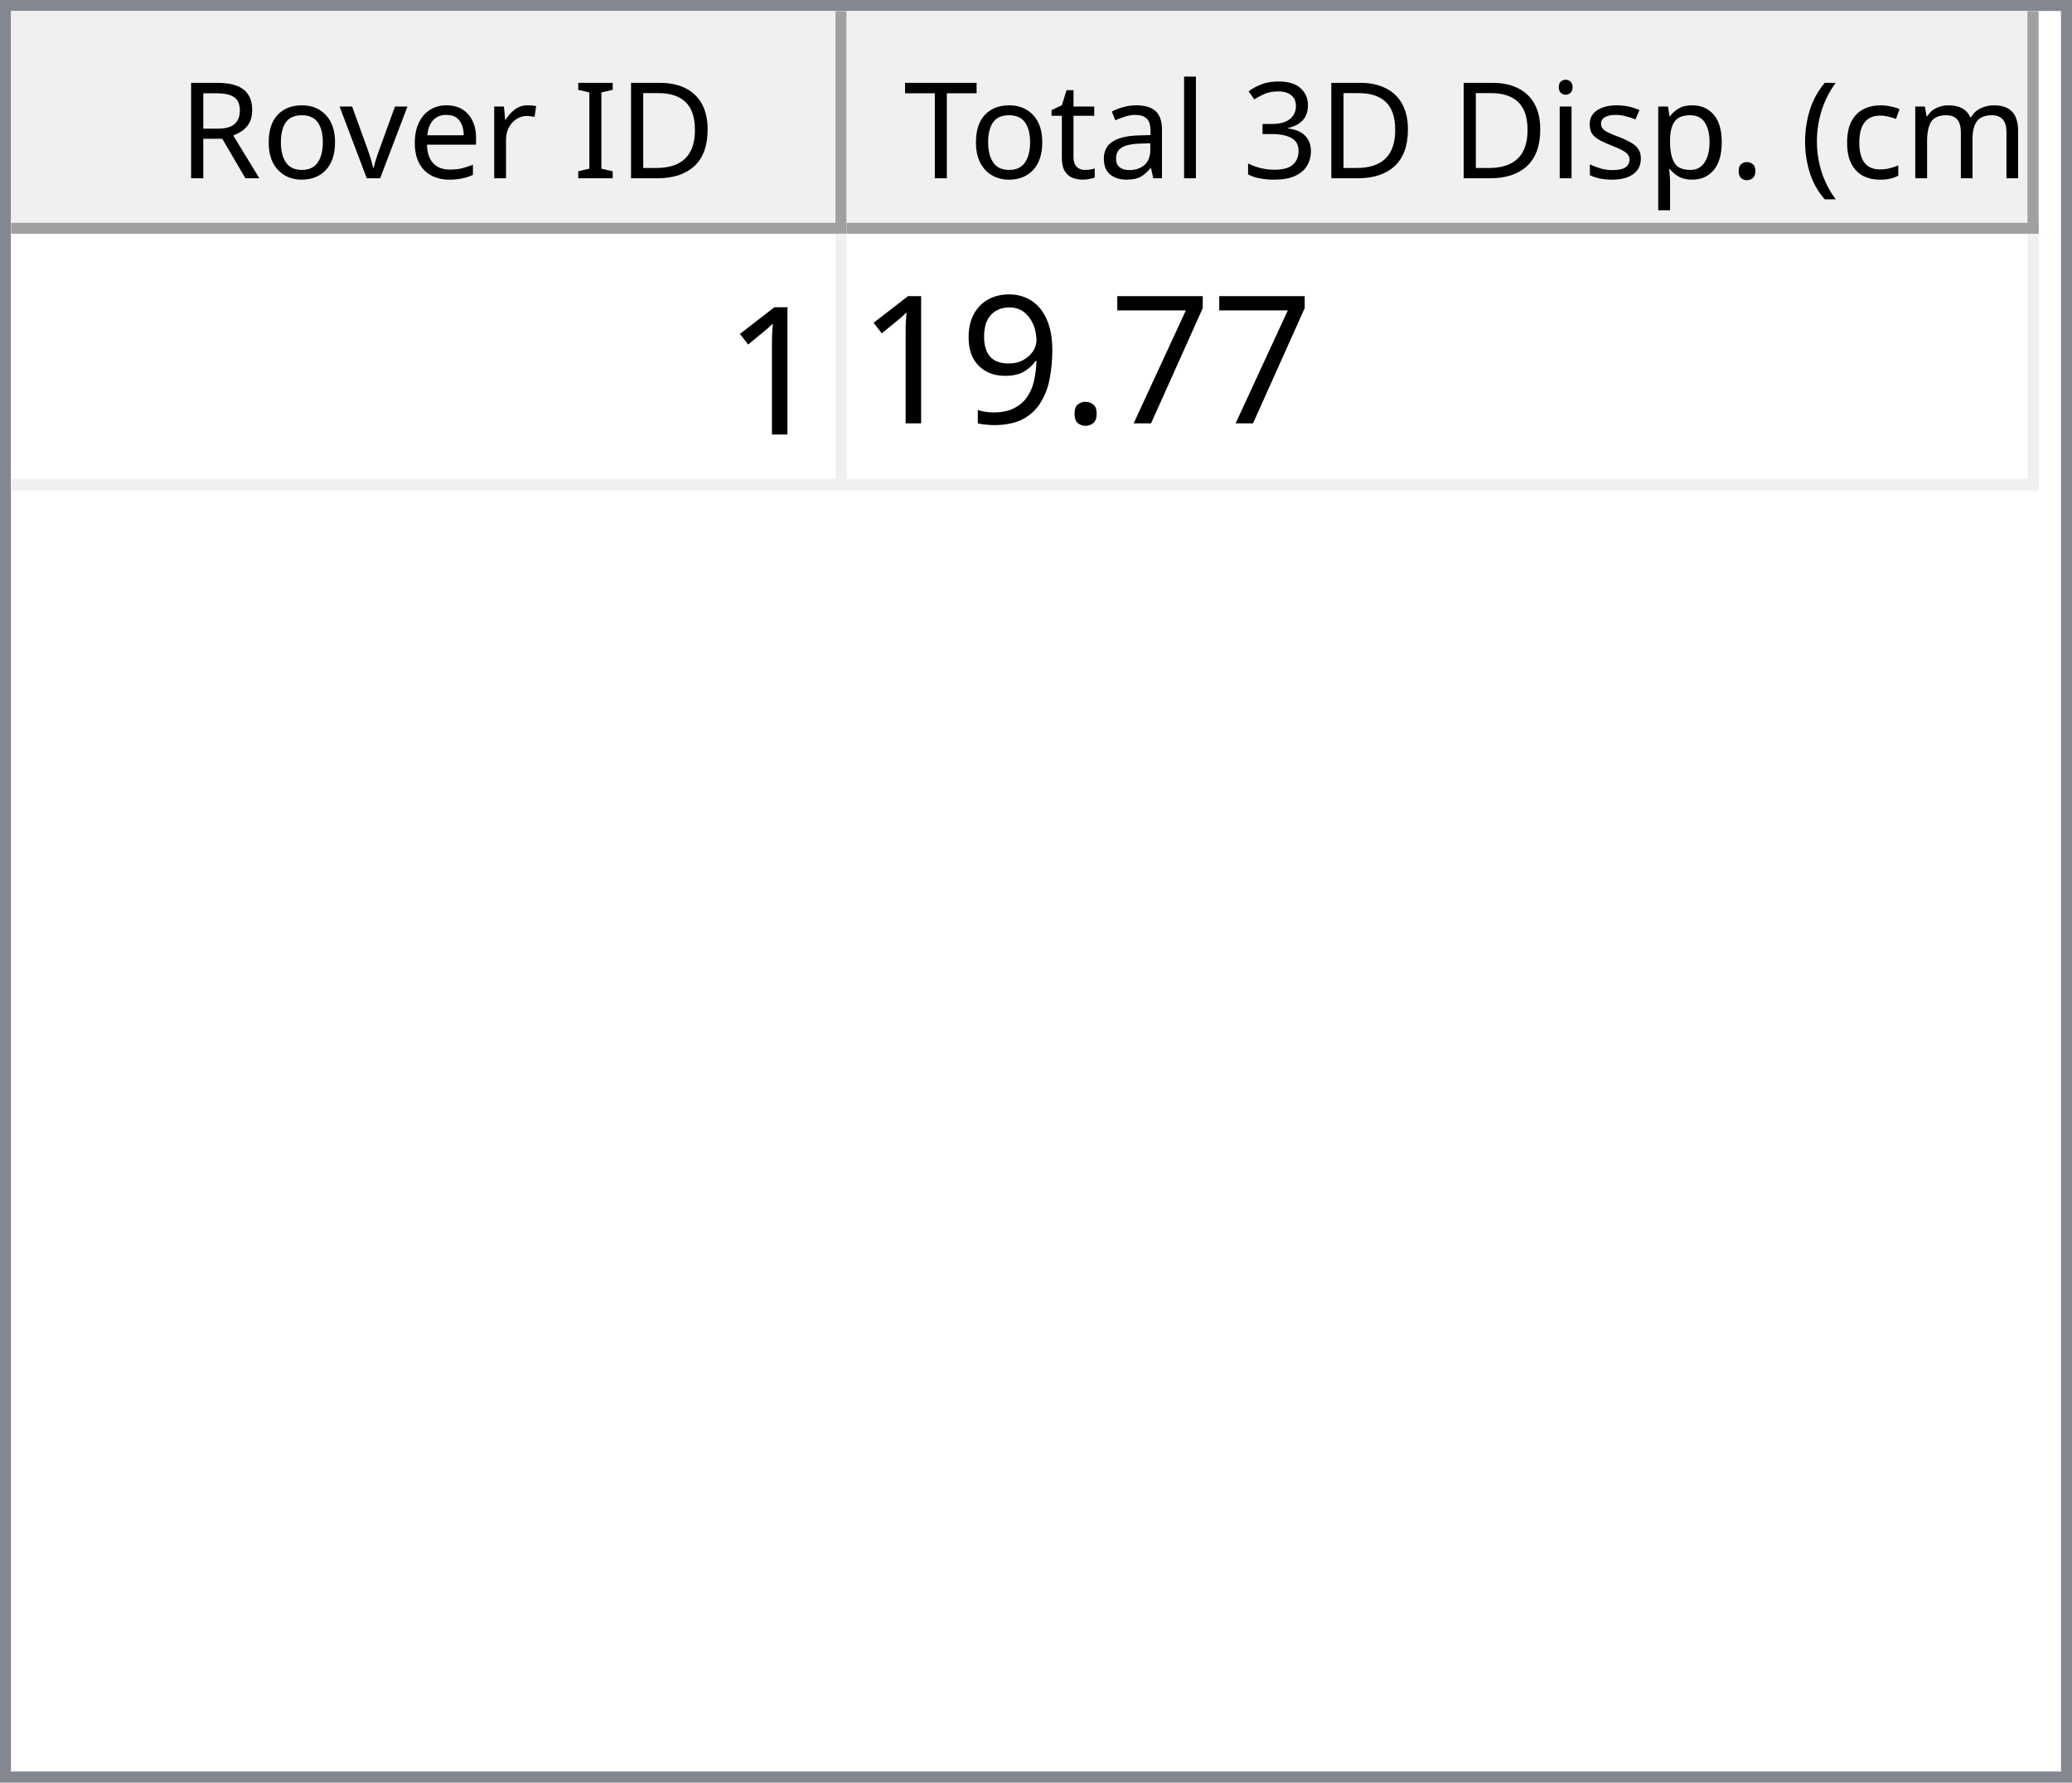
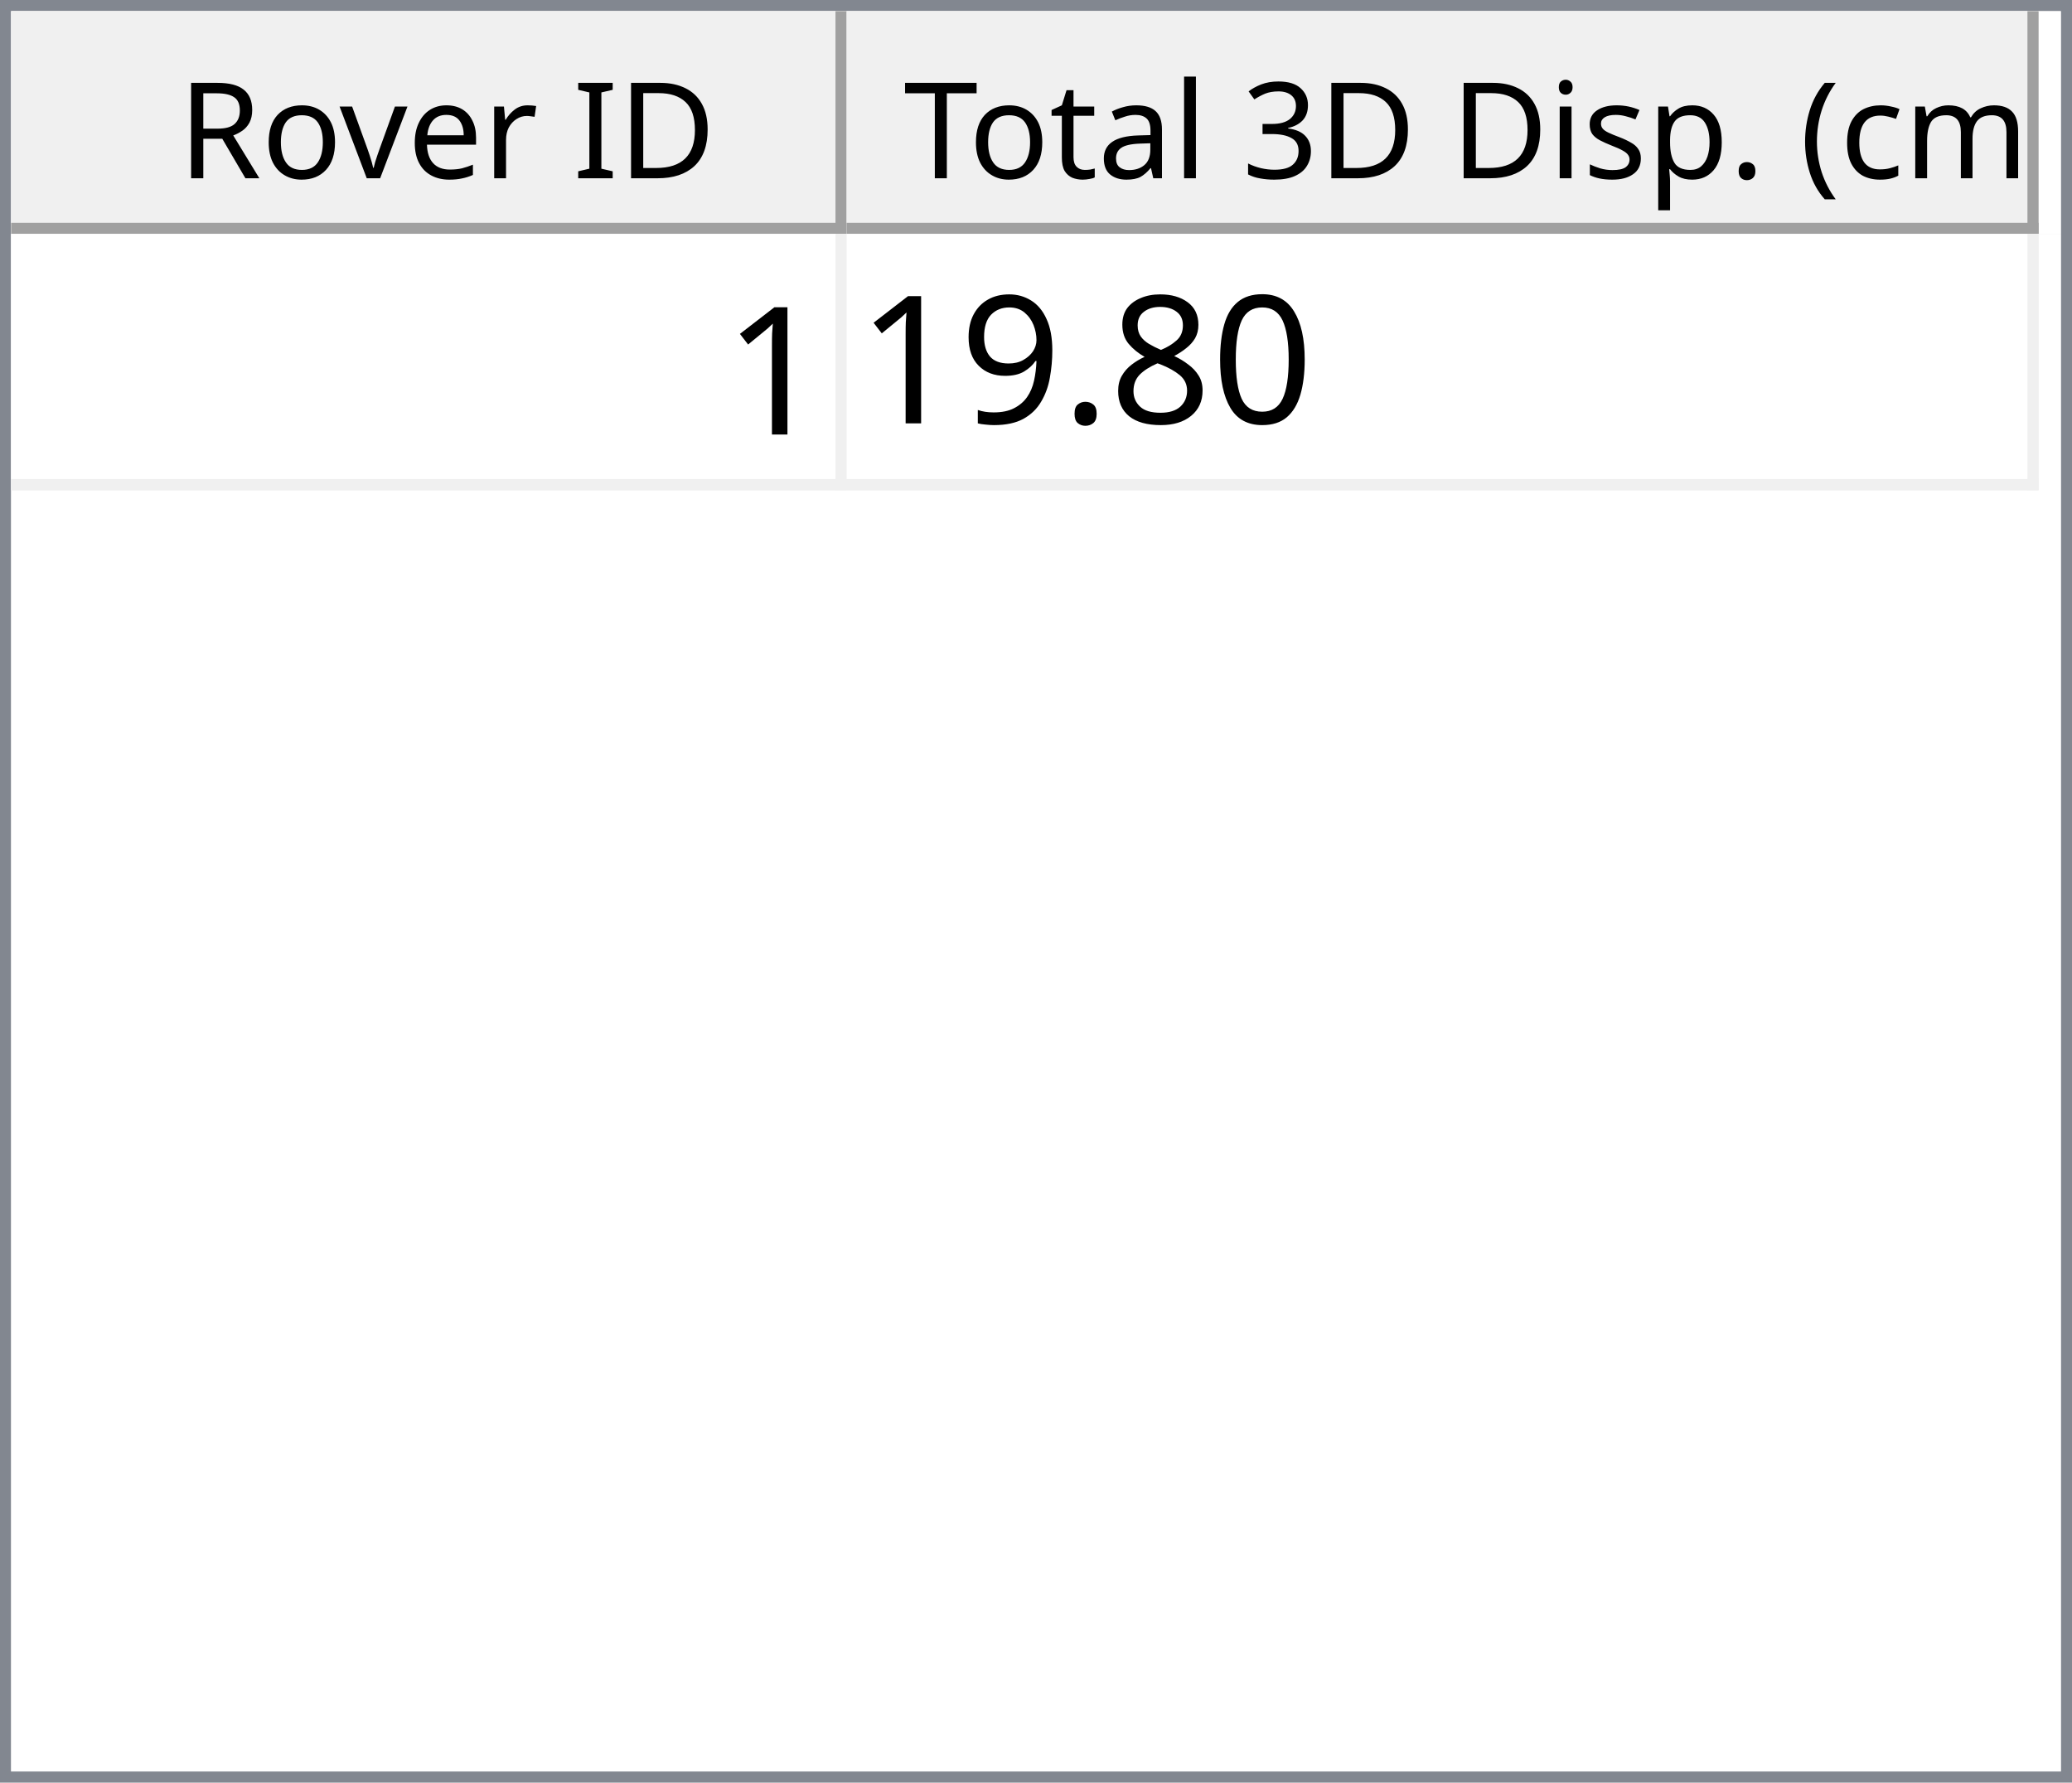
<svg xmlns="http://www.w3.org/2000/svg" style="fill-opacity:1; color-rendering:auto; color-interpolation:auto; text-rendering:auto; stroke:black; stroke-linecap:square; stroke-miterlimit:10; shape-rendering:auto; stroke-opacity:1; fill:black; stroke-dasharray:none; font-weight:normal; stroke-width:1; font-family:'Dialog'; font-style:normal; stroke-linejoin:miter; font-size:12px; stroke-dashoffset:0; image-rendering:auto;" width="186" height="160">
  <defs id="genericDefs" />
  <g>
    <defs id="defs1">
      <clipPath clipPathUnits="userSpaceOnUse" id="clipPath1">
        <path d="M0 0 L186 0 L186 160 L0 160 L0 0 Z" />
      </clipPath>
      <clipPath clipPathUnits="userSpaceOnUse" id="clipPath2">
        <path d="M0 0 L0 160 L186 160 L186 0 Z" />
      </clipPath>
      <clipPath clipPathUnits="userSpaceOnUse" id="clipPath3">
        <path d="M0 0 L0 20 L184 20 L184 0 Z" />
      </clipPath>
      <clipPath clipPathUnits="userSpaceOnUse" id="clipPath4">
        <path d="M0 0 L0 20 L75 20 L75 0 Z" />
      </clipPath>
      <clipPath clipPathUnits="userSpaceOnUse" id="clipPath5">
        <path d="M1 1 L1 19 L74 19 L74 1 Z" />
      </clipPath>
      <clipPath clipPathUnits="userSpaceOnUse" id="clipPath6">
        <path d="M0 0 L0 18 L73 18 L73 0 Z" />
      </clipPath>
      <clipPath clipPathUnits="userSpaceOnUse" id="clipPath7">
        <path d="M-0.5 -0.5 L-0.5 19.5 L74.5 19.5 L74.5 -0.5 Z" />
      </clipPath>
      <clipPath clipPathUnits="userSpaceOnUse" id="clipPath8">
        <path d="M0 0 L0 20 L107 20 L107 0 Z" />
      </clipPath>
      <clipPath clipPathUnits="userSpaceOnUse" id="clipPath9">
        <path d="M1 1 L1 19 L106 19 L106 1 Z" />
      </clipPath>
      <clipPath clipPathUnits="userSpaceOnUse" id="clipPath10">
        <path d="M0 0 L0 18 L105 18 L105 0 Z" />
      </clipPath>
      <clipPath clipPathUnits="userSpaceOnUse" id="clipPath11">
        <path d="M-0.5 -0.5 L-0.5 19.5 L106.5 19.5 L106.5 -0.5 Z" />
      </clipPath>
      <clipPath clipPathUnits="userSpaceOnUse" id="clipPath12">
        <path d="M0 0 L0 138 L184 138 L184 0 Z" />
      </clipPath>
      <clipPath clipPathUnits="userSpaceOnUse" id="clipPath13">
        <path d="M0 0 L0 23 L182 23 L182 0 Z" />
      </clipPath>
      <clipPath clipPathUnits="userSpaceOnUse" id="clipPath14">
        <path d="M-0.5 -0.5 L-0.5 22.5 L181.5 22.5 L181.5 -0.5 Z" />
      </clipPath>
      <clipPath clipPathUnits="userSpaceOnUse" id="clipPath15">
        <path d="M0 0 L0 22 L74 22 L74 0 Z" />
      </clipPath>
      <clipPath clipPathUnits="userSpaceOnUse" id="clipPath16">
        <path d="M0 0 L0 22 L106 22 L106 0 Z" />
      </clipPath>
      <font horiz-adv-x="64.551" id="font1">
        <font-face ascent="107.91" descent="25.098" units-per-em="100" style="font-style:normal; font-family:Segoe UI; font-weight:normal;" />
        <missing-glyph horiz-adv-x="64.551" d="M8.109 0 L8.109 68.266 L56.453 68.266 L56.453 0 L8.109 0 ZM15.328 7.234 L49.219 7.234 L49.219 61.031 L15.328 61.031 L15.328 7.234 Z" />
        <glyph unicode="D" horiz-adv-x="70.117" d="M9.188 0 L9.188 70.016 L28.516 70.016 Q65.531 70.016 65.531 35.891 Q65.531 19.672 55.25 9.836 Q44.969 0 27.734 0 L9.188 0 ZM17.391 62.594 L17.391 7.422 L27.828 7.422 Q41.609 7.422 49.273 14.797 Q56.938 22.172 56.938 35.688 Q56.938 62.594 28.328 62.594 L17.391 62.594 Z" />
        <glyph unicode="I" horiz-adv-x="26.611" d="M17.391 0 L9.188 0 L9.188 70.016 L17.391 70.016 L17.391 0 Z" />
        <glyph unicode=" " horiz-adv-x="27.393" d="" />
        <glyph unicode="r" horiz-adv-x="34.766" d="M34.188 41.891 Q32.078 43.5 28.125 43.5 Q23 43.5 19.555 38.672 Q16.109 33.844 16.109 25.484 L16.109 0 L8.109 0 L8.109 50 L16.109 50 L16.109 39.703 L16.312 39.703 Q18.016 44.969 21.531 47.922 Q25.047 50.875 29.391 50.875 Q32.516 50.875 34.188 50.203 L34.188 41.891 Z" />
        <glyph unicode="e" horiz-adv-x="52.295" d="M48.297 23 L12.984 23 Q13.188 14.656 17.484 10.109 Q21.781 5.562 29.297 5.562 Q37.75 5.562 44.828 11.141 L44.828 3.609 Q38.234 -1.172 27.391 -1.172 Q16.797 -1.172 10.742 5.641 Q4.688 12.453 4.688 24.812 Q4.688 36.469 11.305 43.82 Q17.922 51.172 27.734 51.172 Q37.547 51.172 42.922 44.828 Q48.297 38.484 48.297 27.203 L48.297 23 ZM40.094 29.781 Q40.047 36.719 36.75 40.578 Q33.453 44.438 27.594 44.438 Q21.922 44.438 17.969 40.383 Q14.016 36.328 13.094 29.781 L40.094 29.781 Z" />
        <glyph unicode="v" horiz-adv-x="47.9" d="M47.406 50 L27.484 0 L19.625 0 L0.688 50 L9.469 50 L22.172 13.672 Q23.578 9.672 23.922 6.688 L24.125 6.688 Q24.609 10.453 25.688 13.484 L38.969 50 L47.406 50 Z" />
        <glyph unicode="o" horiz-adv-x="58.594" d="M29 -1.172 Q17.922 -1.172 11.305 5.836 Q4.688 12.844 4.688 24.422 Q4.688 37.016 11.57 44.094 Q18.453 51.172 30.172 51.172 Q41.359 51.172 47.633 44.289 Q53.906 37.406 53.906 25.203 Q53.906 13.234 47.141 6.031 Q40.375 -1.172 29 -1.172 ZM29.594 44.438 Q21.875 44.438 17.383 39.188 Q12.891 33.938 12.891 24.703 Q12.891 15.828 17.43 10.695 Q21.969 5.562 29.594 5.562 Q37.359 5.562 41.531 10.594 Q45.703 15.625 45.703 24.906 Q45.703 34.281 41.531 39.359 Q37.359 44.438 29.594 44.438 Z" />
        <glyph unicode="R" horiz-adv-x="59.814" d="M59.375 0 L49.609 0 L37.891 19.625 Q36.281 22.359 34.766 24.289 Q33.25 26.219 31.664 27.438 Q30.078 28.656 28.25 29.219 Q26.422 29.781 24.125 29.781 L17.391 29.781 L17.391 0 L9.188 0 L9.188 70.016 L30.078 70.016 Q34.672 70.016 38.555 68.867 Q42.438 67.719 45.289 65.375 Q48.141 63.031 49.758 59.547 Q51.375 56.062 51.375 51.375 Q51.375 47.703 50.273 44.656 Q49.172 41.609 47.148 39.211 Q45.125 36.812 42.266 35.133 Q39.406 33.453 35.844 32.516 L35.844 32.328 Q37.594 31.547 38.891 30.547 Q40.188 29.547 41.359 28.18 Q42.531 26.812 43.68 25.078 Q44.828 23.344 46.234 21.047 L59.375 0 ZM17.391 62.594 L17.391 37.203 L28.516 37.203 Q31.594 37.203 34.203 38.133 Q36.812 39.062 38.719 40.797 Q40.625 42.531 41.703 45.047 Q42.781 47.562 42.781 50.688 Q42.781 56.297 39.141 59.445 Q35.5 62.594 28.609 62.594 L17.391 62.594 Z" />
        <glyph unicode=")" horiz-adv-x="30.176" d="M8.297 -15.922 L1.172 -15.922 Q16.406 2.344 16.406 26.812 Q16.406 51.469 1.078 70.016 L8.297 70.016 Q23.531 52.156 23.531 26.703 Q23.531 1.375 8.297 -15.922 Z" />
        <glyph unicode="m" horiz-adv-x="86.133" d="M79.109 0 L71.094 0 L71.094 28.719 Q71.094 37.016 68.531 40.727 Q65.969 44.438 59.906 44.438 Q54.781 44.438 51.195 39.75 Q47.609 35.062 47.609 28.516 L47.609 0 L39.594 0 L39.594 29.688 Q39.594 44.438 28.219 44.438 Q22.953 44.438 19.531 40.016 Q16.109 35.594 16.109 28.516 L16.109 0 L8.109 0 L8.109 50 L16.109 50 L16.109 42.094 L16.312 42.094 Q21.625 51.172 31.844 51.172 Q36.969 51.172 40.773 48.312 Q44.578 45.453 46 40.828 Q51.562 51.172 62.594 51.172 Q79.109 51.172 79.109 30.812 L79.109 0 Z" />
        <glyph unicode="c" horiz-adv-x="46.191" d="M42.188 2.297 Q36.422 -1.172 28.516 -1.172 Q17.828 -1.172 11.258 5.789 Q4.688 12.75 4.688 23.828 Q4.688 36.188 11.766 43.68 Q18.844 51.172 30.672 51.172 Q37.25 51.172 42.281 48.734 L42.281 40.531 Q36.719 44.438 30.375 44.438 Q22.703 44.438 17.797 38.945 Q12.891 33.453 12.891 24.516 Q12.891 15.719 17.508 10.641 Q22.125 5.562 29.891 5.562 Q36.422 5.562 42.188 9.906 L42.188 2.297 Z" />
        <glyph unicode="(" horiz-adv-x="30.176" d="M29.109 -15.922 L21.969 -15.922 Q6.844 1.375 6.844 26.703 Q6.844 52.156 21.969 70.016 L29.203 70.016 Q13.875 51.469 13.875 26.812 Q13.875 2.344 29.109 -15.922 Z" />
        <glyph unicode="." horiz-adv-x="21.68" d="M10.891 -1.078 Q8.641 -1.078 7.055 0.539 Q5.469 2.156 5.469 4.391 Q5.469 6.641 7.055 8.273 Q8.641 9.906 10.891 9.906 Q13.188 9.906 14.797 8.273 Q16.406 6.641 16.406 4.391 Q16.406 2.156 14.797 0.539 Q13.188 -1.078 10.891 -1.078 Z" />
        <glyph unicode="p" horiz-adv-x="58.789" d="M16.312 7.234 L16.109 7.234 L16.109 -23 L8.109 -23 L8.109 50 L16.109 50 L16.109 41.219 L16.312 41.219 Q22.219 51.172 33.594 51.172 Q43.266 51.172 48.688 44.461 Q54.109 37.75 54.109 26.469 Q54.109 13.922 48 6.375 Q41.891 -1.172 31.297 -1.172 Q21.578 -1.172 16.312 7.234 ZM16.109 27.391 L16.109 20.406 Q16.109 14.203 20.141 9.883 Q24.172 5.562 30.375 5.562 Q37.641 5.562 41.773 11.133 Q45.906 16.703 45.906 26.609 Q45.906 34.969 42.047 39.703 Q38.188 44.438 31.594 44.438 Q24.609 44.438 20.359 39.578 Q16.109 34.719 16.109 27.391 Z" />
        <glyph unicode="s" horiz-adv-x="42.432" d="M5.078 1.812 L5.078 10.406 Q11.625 5.562 19.484 5.562 Q30.031 5.562 30.031 12.594 Q30.031 14.594 29.125 15.992 Q28.219 17.391 26.68 18.461 Q25.141 19.531 23.07 20.383 Q21 21.234 18.609 22.172 Q15.281 23.484 12.766 24.828 Q10.25 26.172 8.57 27.859 Q6.891 29.547 6.031 31.695 Q5.172 33.844 5.172 36.719 Q5.172 40.234 6.789 42.945 Q8.406 45.656 11.086 47.484 Q13.766 49.312 17.211 50.242 Q20.656 51.172 24.312 51.172 Q30.812 51.172 35.938 48.922 L35.938 40.828 Q30.422 44.438 23.25 44.438 Q21 44.438 19.195 43.922 Q17.391 43.406 16.094 42.477 Q14.797 41.547 14.086 40.258 Q13.375 38.969 13.375 37.406 Q13.375 35.453 14.086 34.133 Q14.797 32.812 16.164 31.789 Q17.531 30.766 19.484 29.938 Q21.438 29.109 23.922 28.125 Q27.25 26.859 29.883 25.516 Q32.516 24.172 34.375 22.484 Q36.234 20.797 37.234 18.602 Q38.234 16.406 38.234 13.375 Q38.234 9.672 36.602 6.938 Q34.969 4.203 32.234 2.398 Q29.5 0.594 25.93 -0.289 Q22.359 -1.172 18.453 -1.172 Q10.75 -1.172 5.078 1.812 Z" />
        <glyph unicode="i" horiz-adv-x="24.219" d="M12.203 62.703 Q10.062 62.703 8.547 64.164 Q7.031 65.625 7.031 67.875 Q7.031 70.125 8.547 71.609 Q10.062 73.094 12.203 73.094 Q14.406 73.094 15.945 71.609 Q17.484 70.125 17.484 67.875 Q17.484 65.719 15.945 64.211 Q14.406 62.703 12.203 62.703 ZM16.109 0 L8.109 0 L8.109 50 L16.109 50 L16.109 0 Z" />
        <glyph unicode="3" horiz-adv-x="53.906" d="M46.531 19.828 Q46.531 15.094 44.75 11.211 Q42.969 7.328 39.719 4.57 Q36.469 1.812 31.93 0.297 Q27.391 -1.219 21.922 -1.219 Q11.922 -1.219 6 2.594 L6 11.188 Q13.094 5.609 22.219 5.609 Q25.875 5.609 28.828 6.539 Q31.781 7.469 33.906 9.227 Q36.031 10.984 37.18 13.477 Q38.328 15.969 38.328 19.094 Q38.328 32.812 18.797 32.812 L12.984 32.812 L12.984 39.594 L18.5 39.594 Q35.797 39.594 35.797 52.484 Q35.797 64.406 22.609 64.406 Q15.188 64.406 8.688 59.422 L8.688 67.188 Q15.375 71.188 24.609 71.188 Q29 71.188 32.57 69.969 Q36.141 68.75 38.68 66.555 Q41.219 64.359 42.609 61.281 Q44 58.203 44 54.5 Q44 40.672 30.031 36.719 L30.031 36.531 Q33.594 36.141 36.625 34.797 Q39.656 33.453 41.852 31.305 Q44.047 29.156 45.289 26.25 Q46.531 23.344 46.531 19.828 Z" />
        <glyph unicode="l" horiz-adv-x="24.219" d="M16.109 0 L8.109 0 L8.109 74.031 L16.109 74.031 L16.109 0 Z" />
        <glyph unicode="a" horiz-adv-x="50.879" d="M43.891 0 L35.891 0 L35.891 7.812 L35.688 7.812 Q30.469 -1.172 20.312 -1.172 Q12.844 -1.172 8.617 2.781 Q4.391 6.734 4.391 13.281 Q4.391 27.297 20.906 29.594 L35.891 31.688 Q35.891 44.438 25.594 44.438 Q16.547 44.438 9.281 38.281 L9.281 46.484 Q16.656 51.172 26.266 51.172 Q43.891 51.172 43.891 32.516 L43.891 0 ZM35.891 25.297 L23.828 23.641 Q18.266 22.859 15.43 20.875 Q12.594 18.891 12.594 13.875 Q12.594 10.203 15.211 7.883 Q17.828 5.562 22.172 5.562 Q28.125 5.562 32.008 9.742 Q35.891 13.922 35.891 20.312 L35.891 25.297 Z" />
        <glyph unicode="t" horiz-adv-x="33.887" d="M31.297 0.484 Q28.469 -1.078 23.828 -1.078 Q10.688 -1.078 10.688 13.578 L10.688 43.172 L2.094 43.172 L2.094 50 L10.688 50 L10.688 62.203 L18.703 64.797 L18.703 50 L31.297 50 L31.297 43.172 L18.703 43.172 L18.703 14.984 Q18.703 9.969 20.414 7.82 Q22.125 5.672 26.078 5.672 Q29.109 5.672 31.297 7.328 L31.297 0.484 Z" />
        <glyph unicode="T" horiz-adv-x="52.393" d="M50.594 62.594 L30.375 62.594 L30.375 0 L22.172 0 L22.172 62.594 L2 62.594 L2 70.016 L50.594 70.016 L50.594 62.594 Z" />
      </font>
      <font horiz-adv-x="75.0" id="font2">
        <font-face ascent="100.537" descent="21.973" units-per-em="100" style="font-style:normal; font-family:sans-serif; font-weight:normal;" />
        <missing-glyph horiz-adv-x="75.0" d="M12.5 0 L12.5 62.5 L62.5 62.5 L62.5 0 L12.5 0 ZM14.062 1.562 L60.938 1.562 L60.938 60.938 L14.062 60.938 L14.062 1.562 Z" />
        <glyph unicode="1" horiz-adv-x="55.615" d="M37.25 0 L28.469 0 L28.469 56 Q25.297 52.984 20.141 49.953 Q14.984 46.922 10.891 45.406 L10.891 53.906 Q18.266 57.375 23.781 62.305 Q29.297 67.234 31.594 71.875 L37.25 71.875 L37.25 0 Z" />
-         <glyph unicode="7" horiz-adv-x="55.615" d="M4.734 62.203 L4.734 70.656 L51.078 70.656 L51.078 63.812 Q44.234 56.547 37.523 44.484 Q30.812 32.422 27.156 19.672 Q24.516 10.688 23.781 0 L14.75 0 Q14.891 8.453 18.062 20.414 Q21.234 32.375 27.172 43.484 Q33.109 54.594 39.797 62.203 L4.734 62.203 Z" />
+         <glyph unicode="0" horiz-adv-x="55.615" d="M4.156 35.297 Q4.156 48 6.766 55.742 Q9.375 63.484 14.523 67.68 Q19.672 71.875 27.484 71.875 Q33.25 71.875 37.594 69.555 Q41.938 67.234 44.773 62.867 Q47.609 58.5 49.219 52.227 Q50.828 45.953 50.828 35.297 Q50.828 22.703 48.242 14.969 Q45.656 7.234 40.508 3.008 Q35.359 -1.219 27.484 -1.219 Q17.141 -1.219 11.234 6.203 Q4.156 15.141 4.156 35.297 ZM13.188 35.297 Q13.188 17.672 17.312 11.836 Q21.438 6 27.484 6 Q33.547 6 37.672 11.859 Q41.797 17.719 41.797 35.297 Q41.797 52.984 37.672 58.789 Q33.547 64.594 27.391 64.594 Q21.344 64.594 17.719 59.469 Q13.188 52.938 13.188 35.297 Z" />
+         <glyph unicode="8" horiz-adv-x="55.615" d="M17.672 38.812 Q12.203 40.828 9.57 44.539 Q6.938 48.25 6.938 53.422 Q6.938 61.234 12.555 66.555 Q18.172 71.875 27.484 71.875 Q36.859 71.875 42.578 66.43 Q48.297 60.984 48.297 53.172 Q48.297 48.188 45.68 44.508 Q43.062 40.828 37.75 38.812 Q44.344 36.672 47.781 31.883 Q51.219 27.094 51.219 20.453 Q51.219 11.281 44.727 5.031 Q38.234 -1.219 27.641 -1.219 Q17.047 -1.219 10.547 5.055 Q4.047 11.328 4.047 20.703 Q4.047 27.688 7.594 32.398 Q11.141 37.109 17.672 38.812 ZM15.922 53.719 Q15.922 48.641 19.195 45.414 Q22.469 42.188 27.688 42.188 Q32.766 42.188 36.016 45.383 Q39.266 48.578 39.266 53.219 Q39.266 58.062 35.914 61.359 Q32.562 64.656 27.594 64.656 Q22.562 64.656 19.242 61.43 Q15.922 58.203 15.922 53.719 ZM13.094 20.656 Q13.094 16.891 14.875 13.375 Q16.656 9.859 20.172 7.93 Q23.688 6 27.734 6 Q34.031 6 38.133 10.055 Q42.234 14.109 42.234 20.359 Q42.234 26.703 38.016 30.859 Q33.797 35.016 27.438 35.016 Q21.234 35.016 17.164 30.914 Q13.094 26.812 13.094 20.656 Z" />
        <glyph unicode="." horiz-adv-x="27.783" d="M9.078 0 L9.078 10.016 L19.094 10.016 L19.094 0 L9.078 0 Z" />
        <glyph unicode="9" horiz-adv-x="55.615" d="M5.469 16.547 L13.922 17.328 Q14.984 11.375 18.016 8.688 Q21.047 6 25.781 6 Q29.828 6 32.883 7.859 Q35.938 9.719 37.891 12.82 Q39.844 15.922 41.164 21.195 Q42.484 26.469 42.484 31.938 Q42.484 32.516 42.438 33.688 Q39.797 29.5 35.234 26.883 Q30.672 24.266 25.344 24.266 Q16.453 24.266 10.305 30.711 Q4.156 37.156 4.156 47.703 Q4.156 58.594 10.578 65.234 Q17 71.875 26.656 71.875 Q33.641 71.875 39.43 68.117 Q45.219 64.359 48.219 57.398 Q51.219 50.438 51.219 37.25 Q51.219 23.531 48.242 15.406 Q45.266 7.281 39.383 3.031 Q33.5 -1.219 25.594 -1.219 Q17.188 -1.219 11.867 3.445 Q6.547 8.109 5.469 16.547 ZM41.453 48.141 Q41.453 55.719 37.43 60.156 Q33.406 64.594 27.734 64.594 Q21.875 64.594 17.531 59.812 Q13.188 55.031 13.188 47.406 Q13.188 40.578 17.312 36.305 Q21.438 32.031 27.484 32.031 Q33.594 32.031 37.523 36.305 Q41.453 40.578 41.453 48.141 Z" />
      </font>
    </defs>
    <g style="fill:white; stroke:white;">
      <rect x="0" y="0" width="186" style="clip-path:url(#clipPath1); stroke:none;" height="160" />
    </g>
    <g style="fill:white; text-rendering:optimizeSpeed; color-rendering:optimizeSpeed; image-rendering:optimizeSpeed; shape-rendering:crispEdges; stroke:white; color-interpolation:sRGB;">
      <rect x="0" width="186" height="160" y="0" style="stroke:none;" />
      <path style="stroke:none;" d="M0 160 L186 160 L186 0 L0 0 Z" />
    </g>
    <g style="fill:rgb(240,240,240); font-family:'Segoe UI'; stroke:rgb(240,240,240);">
      <rect x="0" y="0" width="186" style="clip-path:url(#clipPath2); stroke:none;" height="160" />
    </g>
    <g style="fill:rgb(130,135,144); font-family:'Segoe UI'; stroke:rgb(130,135,144);">
      <path d="M0 0 L186 0 L186 160 L0 160 L0 0 ZM1 1 L185 1 L185 159 L1 159 L1 1 Z" style="fill-rule:evenodd; clip-path:url(#clipPath2); stroke:none;" />
    </g>
    <g style="fill:white; font-family:'Segoe UI'; stroke:white;" transform="translate(1,1)">
      <rect x="0" y="0" width="184" style="clip-path:url(#clipPath3); stroke:none;" height="20" />
    </g>
    <g style="fill:rgb(240,240,240); font-family:'Segoe UI'; stroke:rgb(240,240,240);" transform="translate(1,1)">
      <rect x="0" y="0" width="75" style="clip-path:url(#clipPath4); stroke:none;" height="20" />
    </g>
    <g style="font-family:'Segoe UI';" transform="translate(2,2)">
      <text x="14" xml:space="preserve" y="14" style="clip-path:url(#clipPath6); stroke:none;">Rover ID</text>
    </g>
    <g style="fill:rgb(160,160,160); font-family:'Segoe UI'; stroke:rgb(160,160,160); stroke-linejoin:bevel;" transform="translate(1.5,1.5)">
      <line x1="74" x2="74" y1="0" style="fill:none; clip-path:url(#clipPath7);" y2="19" />
    </g>
    <g style="fill:rgb(160,160,160); font-family:'Segoe UI'; stroke:rgb(160,160,160); stroke-linejoin:bevel;" transform="matrix(1,0,0,1,1,1) translate(0.5,0.5)">
      <line x1="0" x2="74" y1="19" style="fill:none; clip-path:url(#clipPath7);" y2="19" />
    </g>
    <g style="fill:rgb(240,240,240); font-family:'Segoe UI'; stroke:rgb(240,240,240);" transform="translate(76,1)">
      <rect x="0" y="0" width="107" style="clip-path:url(#clipPath8); stroke:none;" height="20" />
    </g>
    <g style="font-family:'Segoe UI';" transform="translate(77,2)">
      <text x="1" xml:space="preserve" y="14" style="clip-path:url(#clipPath10); stroke:none;"> Total 3D Disp. (cm)</text>
    </g>
    <g style="fill:rgb(160,160,160); font-family:'Segoe UI'; stroke:rgb(160,160,160); stroke-linejoin:bevel;" transform="translate(76.5,1.5)">
      <line x1="106" x2="106" y1="0" style="fill:none; clip-path:url(#clipPath11);" y2="19" />
    </g>
    <g style="fill:rgb(160,160,160); font-family:'Segoe UI'; stroke:rgb(160,160,160); stroke-linejoin:bevel;" transform="matrix(1,0,0,1,76,1) translate(0.5,0.5)">
      <line x1="0" x2="106" y1="19" style="fill:none; clip-path:url(#clipPath11);" y2="19" />
    </g>
    <g style="fill:white; font-family:'Segoe UI'; stroke:white;" transform="translate(1,21)">
      <rect x="0" y="0" width="184" style="clip-path:url(#clipPath12); stroke:none;" height="138" />
    </g>
    <g style="fill:rgb(240,240,240); font-size:16px; font-family:sans-serif; stroke:rgb(240,240,240);" transform="translate(1,21)">
      <rect x="0" y="0" width="182" style="clip-path:url(#clipPath13); stroke:none;" height="23" />
      <line transform="translate(0.5,0.5)" x1="0" x2="181" y1="22" style="clip-path:url(#clipPath14); fill:none; stroke-linejoin:bevel;" y2="22" />
    </g>
    <g transform="matrix(1,0,0,1,1,21) translate(0.5,0.5)" style="fill:rgb(240,240,240); font-size:16px; font-family:sans-serif; stroke:rgb(240,240,240); stroke-linejoin:bevel;">
      <line x1="74" x2="74" y1="0" style="fill:none; clip-path:url(#clipPath14);" y2="22" />
    </g>
    <g transform="matrix(1,0,0,1,1,21) translate(0.5,0.5)" style="fill:rgb(240,240,240); font-size:16px; font-family:sans-serif; stroke:rgb(240,240,240); stroke-linejoin:bevel;">
      <line x1="181" x2="181" y1="0" style="fill:none; clip-path:url(#clipPath14);" y2="22" />
    </g>
    <g style="fill:white; font-size:16px; font-family:sans-serif; stroke:white;" transform="matrix(1,0,0,1,1,21)">
      <rect x="0" y="0" width="74" style="clip-path:url(#clipPath15); stroke:none;" height="22" />
      <text x="64" y="18" style="fill:black; clip-path:url(#clipPath15); stroke:none;" xml:space="preserve">1</text>
    </g>
    <g style="fill:white; font-size:16px; font-family:sans-serif; stroke:white;" transform="matrix(1,0,0,1,1,21) translate(75,0)">
      <rect x="0" y="0" width="106" style="clip-path:url(#clipPath16); stroke:none;" height="22" />
-       <text x="1" y="17" style="fill:black; clip-path:url(#clipPath16); stroke:none;" xml:space="preserve">19.77</text>
+       <text x="1" y="17" style="fill:black; clip-path:url(#clipPath16); stroke:none;" xml:space="preserve">19.80</text>
    </g>
  </g>
</svg>
